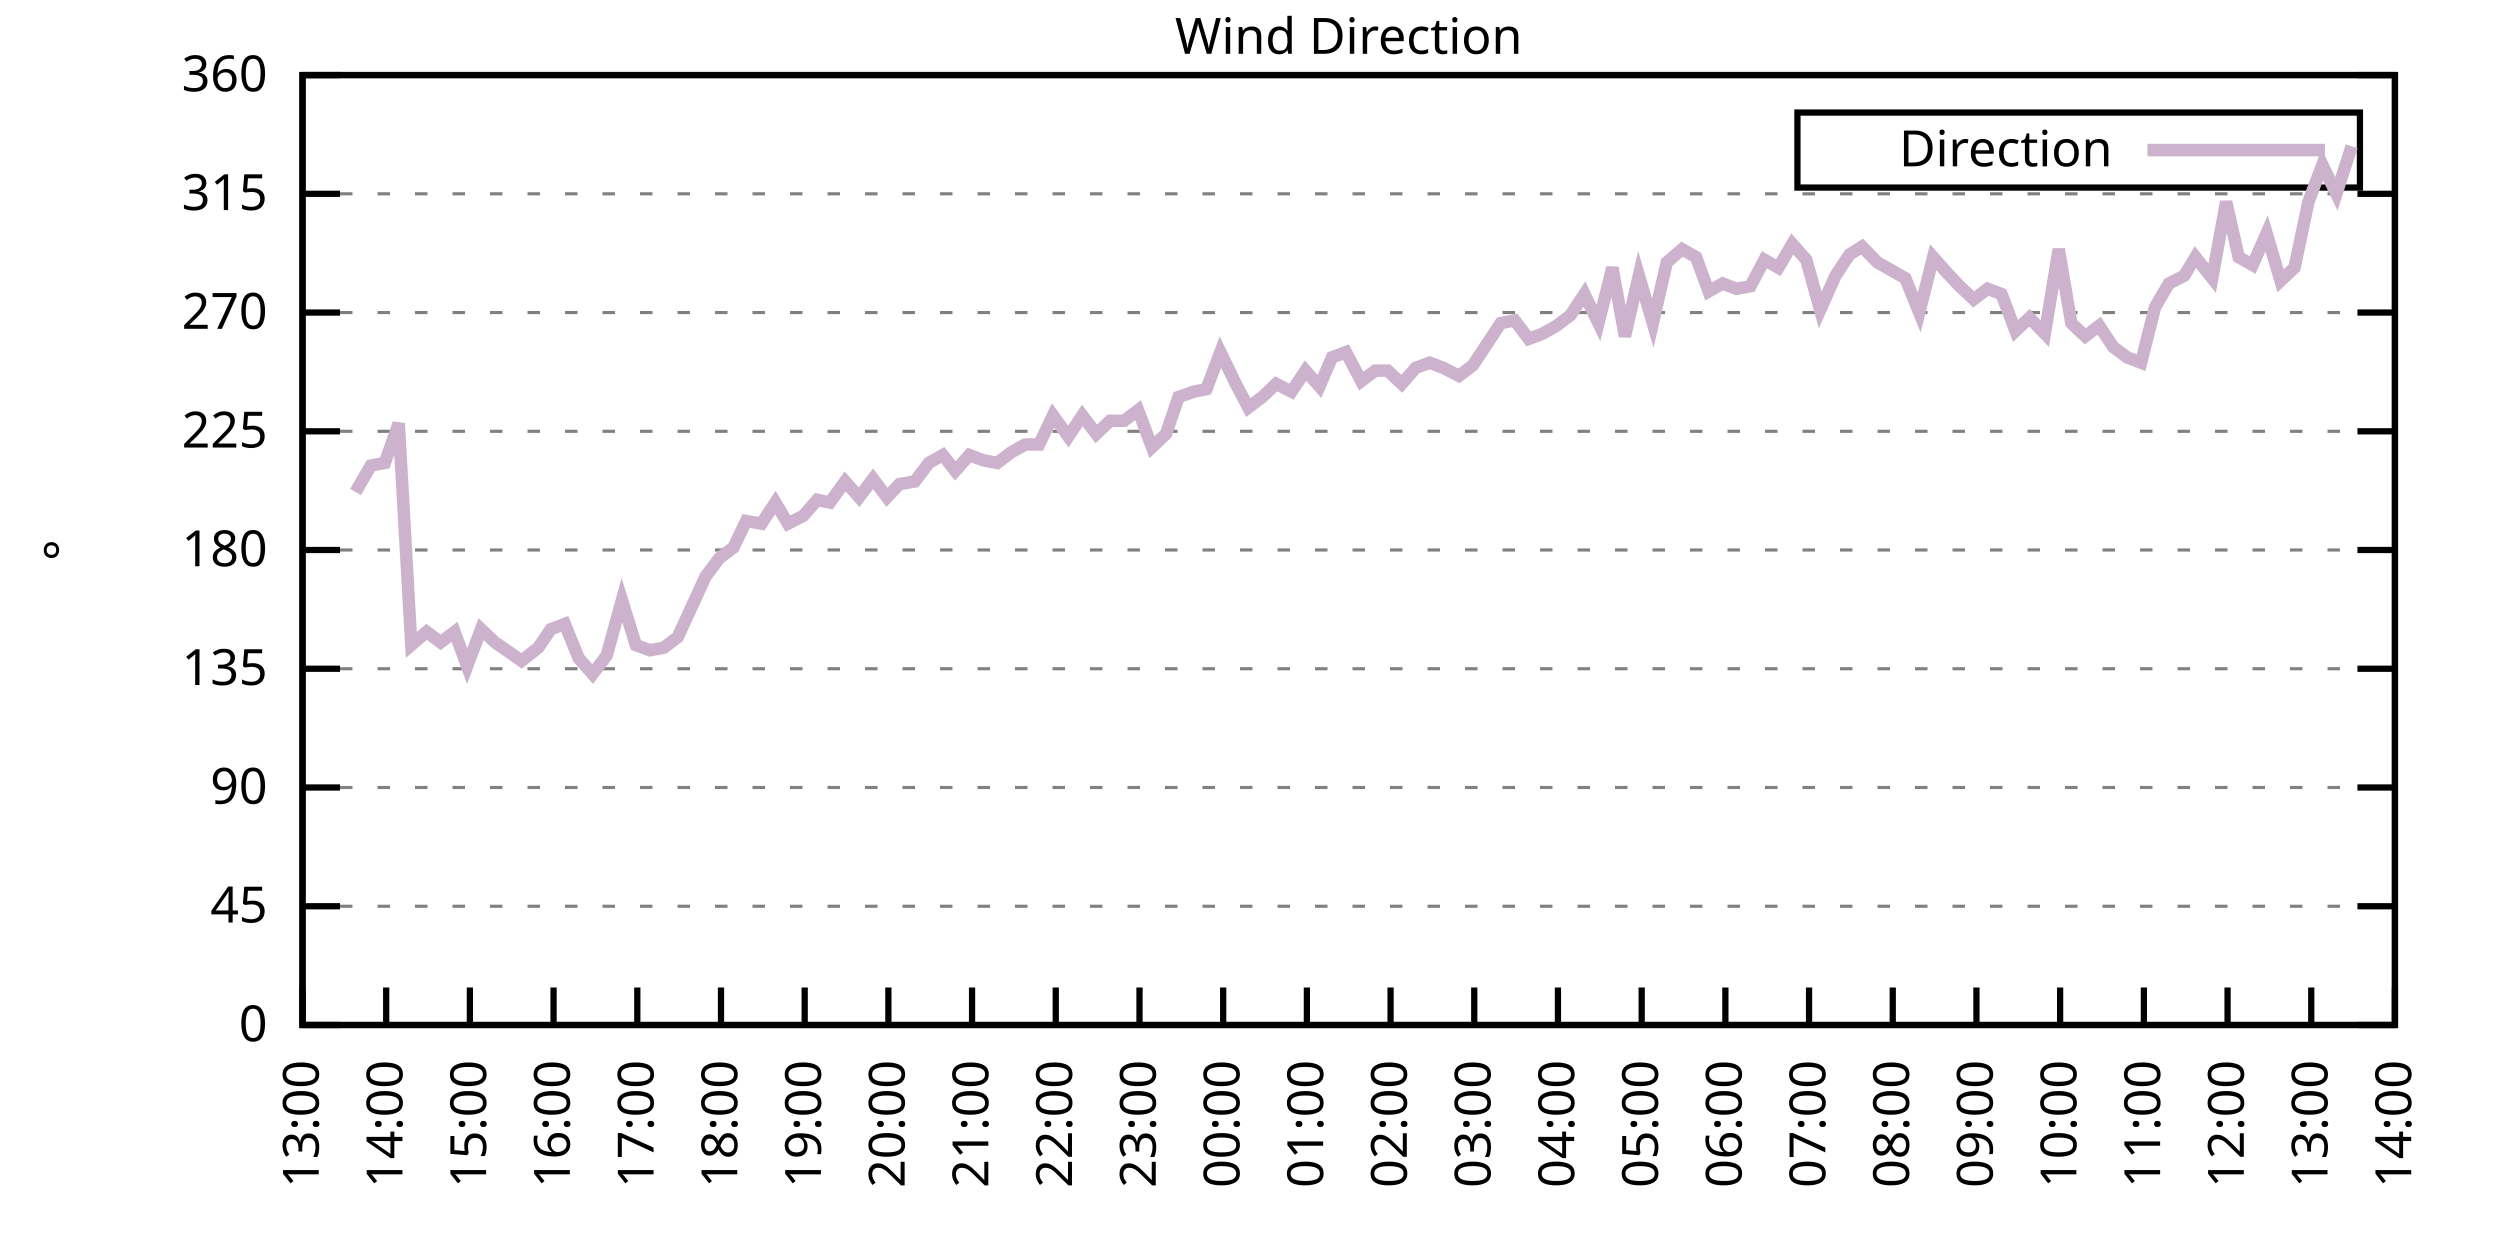
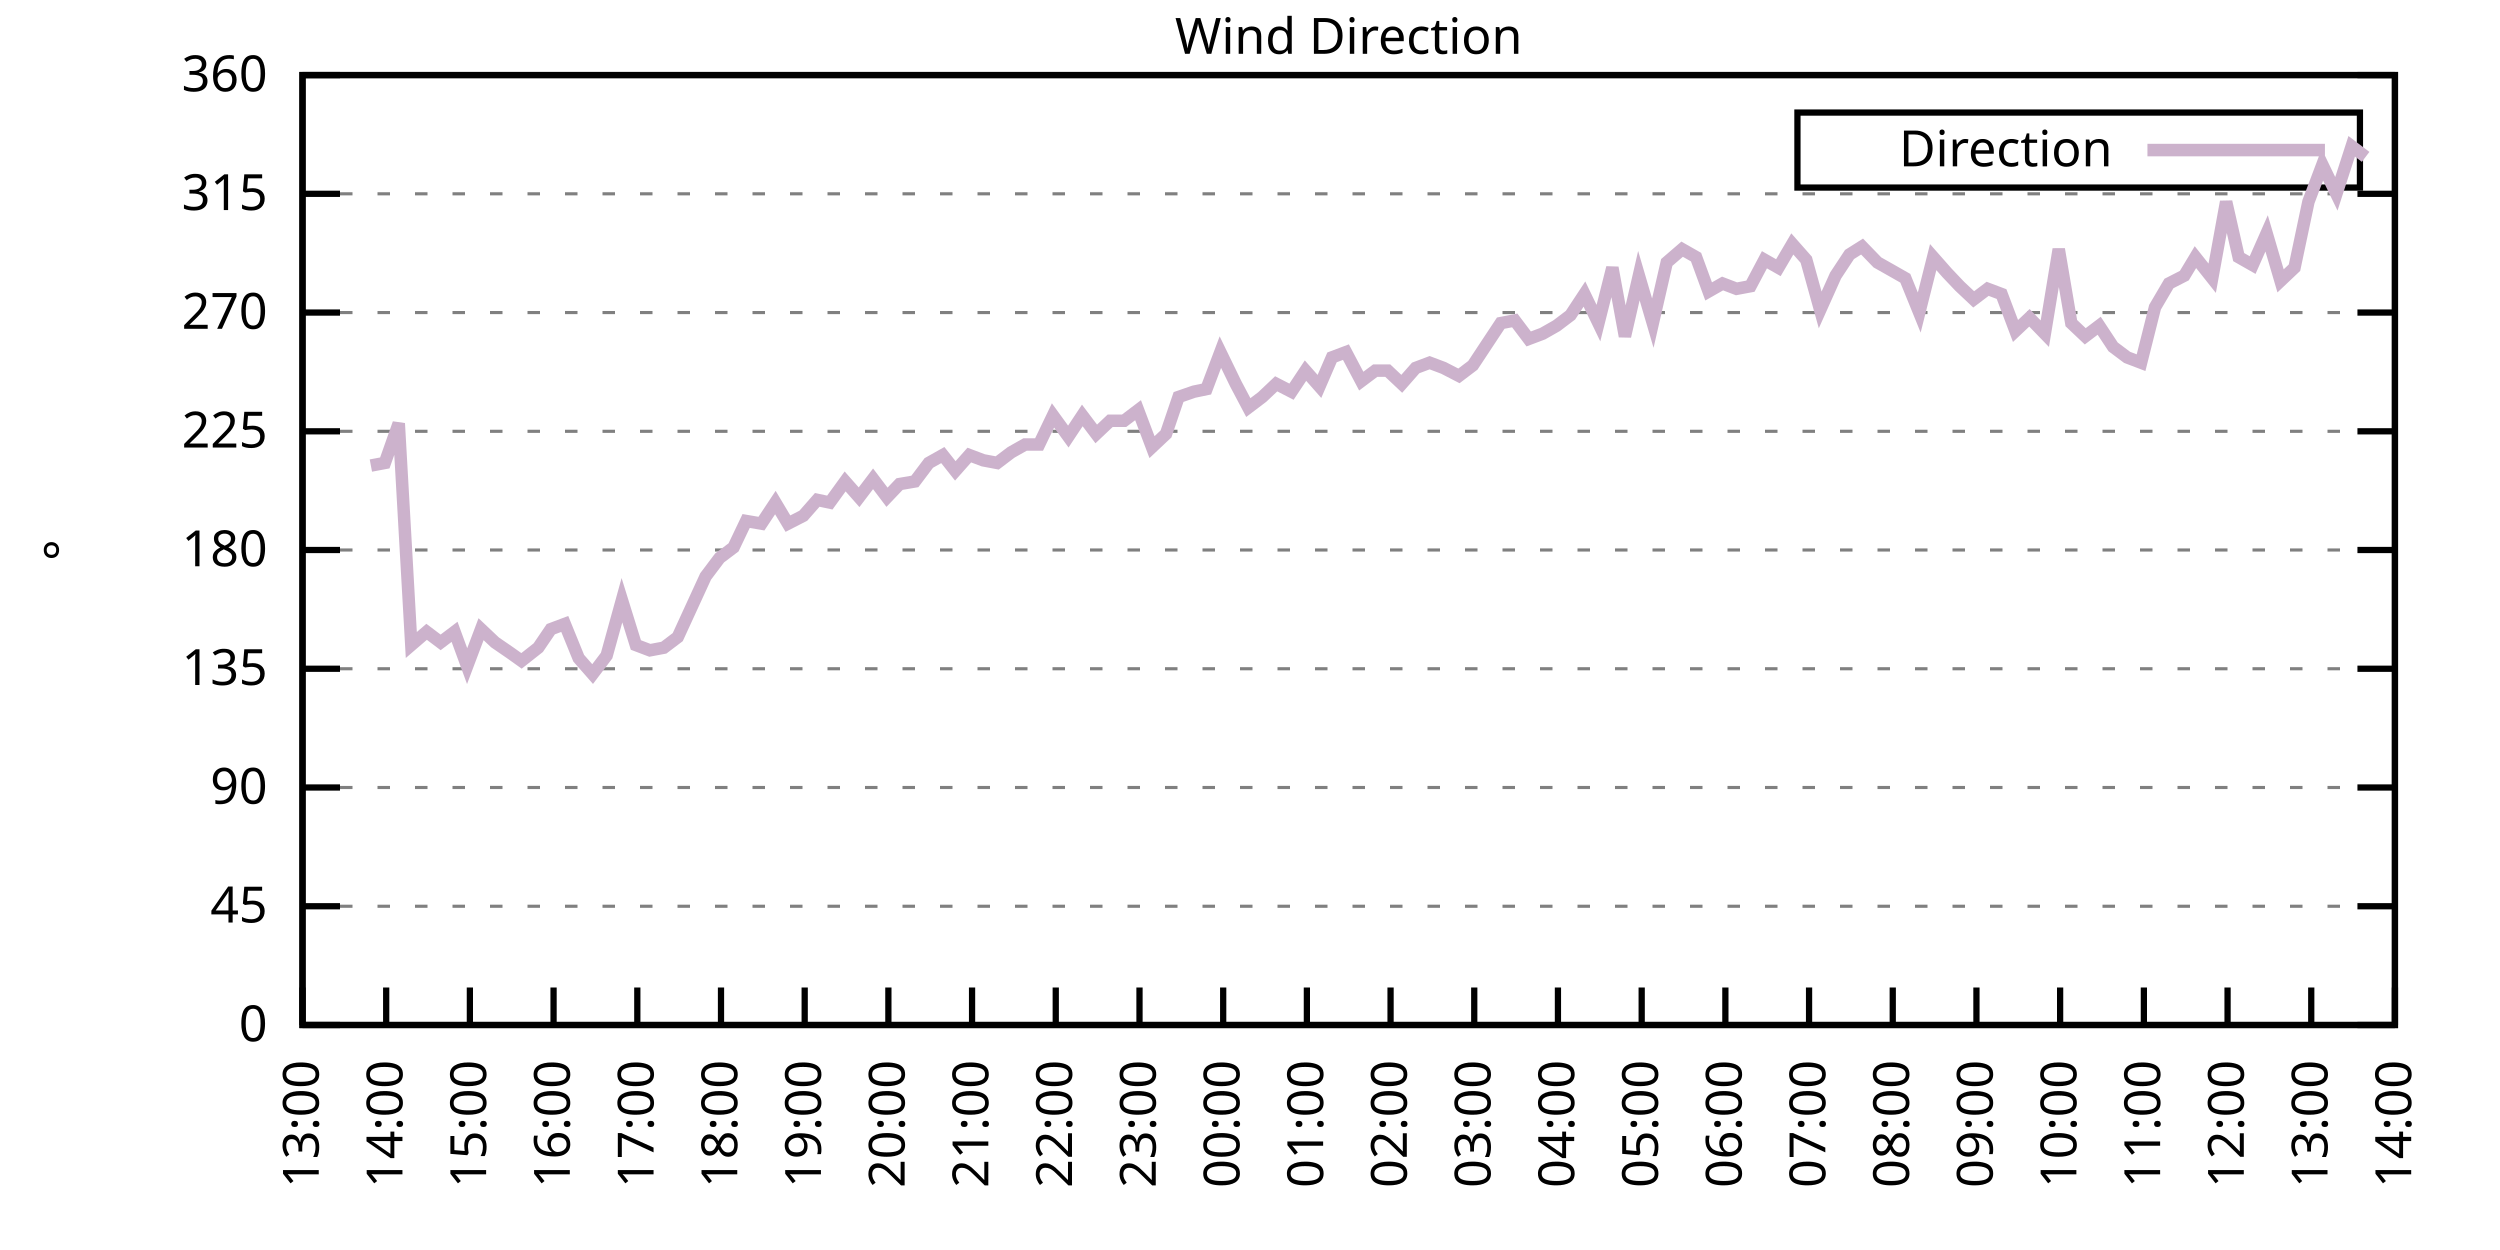
<svg xmlns="http://www.w3.org/2000/svg" xmlns:xlink="http://www.w3.org/1999/xlink" width="400" height="200" viewBox="0 0 400 200">
  <g id="gnuplot_canvas">
    <rect x="0" y="0" width="400" height="200" fill="none" />
    <defs>
      <circle id="gpDot" r="0.5" stroke-width="0.5" stroke="currentColor" />
      <path id="gpPt0" stroke-width="0.333" stroke="currentColor" d="M-1,0 h2 M0,-1 v2" />
      <path id="gpPt1" stroke-width="0.333" stroke="currentColor" d="M-1,-1 L1,1 M1,-1 L-1,1" />
      <path id="gpPt2" stroke-width="0.333" stroke="currentColor" d="M-1,0 L1,0 M0,-1 L0,1 M-1,-1 L1,1 M-1,1 L1,-1" />
      <rect id="gpPt3" stroke-width="0.333" stroke="currentColor" x="-1" y="-1" width="2" height="2" />
      <rect id="gpPt4" stroke-width="0.333" stroke="currentColor" fill="currentColor" x="-1" y="-1" width="2" height="2" />
      <circle id="gpPt5" stroke-width="0.333" stroke="currentColor" cx="0" cy="0" r="1" />
      <use xlink:href="#gpPt5" id="gpPt6" fill="currentColor" stroke="none" />
      <path id="gpPt7" stroke-width="0.333" stroke="currentColor" d="M0,-1.33 L-1.33,0.67 L1.33,0.67 z" />
      <use xlink:href="#gpPt7" id="gpPt8" fill="currentColor" stroke="none" />
      <use xlink:href="#gpPt7" id="gpPt9" stroke="currentColor" transform="rotate(180)" />
      <use xlink:href="#gpPt9" id="gpPt10" fill="currentColor" stroke="none" />
      <use xlink:href="#gpPt3" id="gpPt11" stroke="currentColor" transform="rotate(45)" />
      <use xlink:href="#gpPt11" id="gpPt12" fill="currentColor" stroke="none" />
      <path id="gpPt13" stroke-width="0.333" stroke="currentColor" d="M0,1.330 L1.265,0.411 L0.782,-1.067 L-0.782,-1.076 L-1.265,0.411 z" />
      <use xlink:href="#gpPt13" id="gpPt14" fill="currentColor" stroke="none" />
      <filter id="textbox" filterUnits="objectBoundingBox" x="0" y="0" height="1" width="1">
        <feFlood flood-color="white" flood-opacity="1" result="bgnd" />
        <feComposite in="SourceGraphic" in2="bgnd" operator="atop" />
      </filter>
      <filter id="greybox" filterUnits="objectBoundingBox" x="0" y="0" height="1" width="1">
        <feFlood flood-color="lightgrey" flood-opacity="1" result="grey" />
        <feComposite in="SourceGraphic" in2="grey" operator="atop" />
      </filter>
    </defs>
    <g fill="none" color="white" stroke="currentColor" stroke-width="1.00" stroke-linecap="butt" stroke-linejoin="miter">
</g>
    <g fill="none" color="black" stroke="currentColor" stroke-width="1.00" stroke-linecap="butt" stroke-linejoin="miter">
      <g stroke="none" shape-rendering="crispEdges">
        <polygon fill="rgb(255, 255, 255)" points="48.40,164.00 383.18,164.00 383.18,12.02 48.40,12.02 " />
      </g>
    </g>
    <g fill="none" color="black" stroke="currentColor" stroke-width="1.00" stroke-linecap="butt" stroke-linejoin="miter">
</g>
    <g fill="none" color="black" stroke="black" stroke-width="0.50" stroke-linecap="butt" stroke-linejoin="miter">
</g>
    <g fill="none" color="gray" stroke="currentColor" stroke-width="0.50" stroke-linecap="butt" stroke-linejoin="miter">
      <path stroke="gray" stroke-dasharray="2,4" class="gridline" d="M48.40,164.00 L383.19,164.00  " />
    </g>
    <g fill="none" color="gray" stroke="gray" stroke-width="1.00" stroke-linecap="butt" stroke-linejoin="miter">
</g>
    <g fill="none" color="black" stroke="currentColor" stroke-width="1.00" stroke-linecap="butt" stroke-linejoin="miter">
      <path stroke="black" d="M48.40,164.00 L54.40,164.00 M383.19,164.00 L377.19,164.00  " />
      <g transform="translate(42.80,166.60)" stroke="none" fill="black" font-family="Sans" font-size="8.00" text-anchor="end">
        <text>
          <tspan font-family="Sans"> 0</tspan>
        </text>
      </g>
    </g>
    <g fill="none" color="black" stroke="currentColor" stroke-width="1.00" stroke-linecap="butt" stroke-linejoin="miter">
</g>
    <g fill="none" color="black" stroke="black" stroke-width="0.50" stroke-linecap="butt" stroke-linejoin="miter">
</g>
    <g fill="none" color="gray" stroke="currentColor" stroke-width="0.50" stroke-linecap="butt" stroke-linejoin="miter">
      <path stroke="gray" stroke-dasharray="2,4" class="gridline" d="M48.40,145.00 L383.19,145.00  " />
    </g>
    <g fill="none" color="gray" stroke="gray" stroke-width="1.00" stroke-linecap="butt" stroke-linejoin="miter">
</g>
    <g fill="none" color="black" stroke="currentColor" stroke-width="1.00" stroke-linecap="butt" stroke-linejoin="miter">
      <path stroke="black" d="M48.40,145.00 L54.40,145.00 M383.19,145.00 L377.19,145.00  " />
      <g transform="translate(42.80,147.60)" stroke="none" fill="black" font-family="Sans" font-size="8.00" text-anchor="end">
        <text>
          <tspan font-family="Sans"> 45</tspan>
        </text>
      </g>
    </g>
    <g fill="none" color="black" stroke="currentColor" stroke-width="1.00" stroke-linecap="butt" stroke-linejoin="miter">
</g>
    <g fill="none" color="black" stroke="black" stroke-width="0.50" stroke-linecap="butt" stroke-linejoin="miter">
</g>
    <g fill="none" color="gray" stroke="currentColor" stroke-width="0.50" stroke-linecap="butt" stroke-linejoin="miter">
      <path stroke="gray" stroke-dasharray="2,4" class="gridline" d="M48.40,126.00 L383.19,126.00  " />
    </g>
    <g fill="none" color="gray" stroke="gray" stroke-width="1.00" stroke-linecap="butt" stroke-linejoin="miter">
</g>
    <g fill="none" color="black" stroke="currentColor" stroke-width="1.00" stroke-linecap="butt" stroke-linejoin="miter">
      <path stroke="black" d="M48.40,126.00 L54.40,126.00 M383.19,126.00 L377.19,126.00  " />
      <g transform="translate(42.80,128.60)" stroke="none" fill="black" font-family="Sans" font-size="8.00" text-anchor="end">
        <text>
          <tspan font-family="Sans"> 90</tspan>
        </text>
      </g>
    </g>
    <g fill="none" color="black" stroke="currentColor" stroke-width="1.00" stroke-linecap="butt" stroke-linejoin="miter">
</g>
    <g fill="none" color="black" stroke="black" stroke-width="0.50" stroke-linecap="butt" stroke-linejoin="miter">
</g>
    <g fill="none" color="gray" stroke="currentColor" stroke-width="0.50" stroke-linecap="butt" stroke-linejoin="miter">
      <path stroke="gray" stroke-dasharray="2,4" class="gridline" d="M48.40,107.00 L383.19,107.00  " />
    </g>
    <g fill="none" color="gray" stroke="gray" stroke-width="1.00" stroke-linecap="butt" stroke-linejoin="miter">
</g>
    <g fill="none" color="black" stroke="currentColor" stroke-width="1.00" stroke-linecap="butt" stroke-linejoin="miter">
      <path stroke="black" d="M48.40,107.00 L54.40,107.00 M383.19,107.00 L377.19,107.00  " />
      <g transform="translate(42.80,109.60)" stroke="none" fill="black" font-family="Sans" font-size="8.00" text-anchor="end">
        <text>
          <tspan font-family="Sans"> 135</tspan>
        </text>
      </g>
    </g>
    <g fill="none" color="black" stroke="currentColor" stroke-width="1.00" stroke-linecap="butt" stroke-linejoin="miter">
</g>
    <g fill="none" color="black" stroke="black" stroke-width="0.50" stroke-linecap="butt" stroke-linejoin="miter">
</g>
    <g fill="none" color="gray" stroke="currentColor" stroke-width="0.50" stroke-linecap="butt" stroke-linejoin="miter">
      <path stroke="gray" stroke-dasharray="2,4" class="gridline" d="M48.40,88.00 L383.19,88.00  " />
    </g>
    <g fill="none" color="gray" stroke="gray" stroke-width="1.00" stroke-linecap="butt" stroke-linejoin="miter">
</g>
    <g fill="none" color="black" stroke="currentColor" stroke-width="1.00" stroke-linecap="butt" stroke-linejoin="miter">
      <path stroke="black" d="M48.40,88.00 L54.40,88.00 M383.19,88.00 L377.19,88.00  " />
      <g transform="translate(42.80,90.60)" stroke="none" fill="black" font-family="Sans" font-size="8.00" text-anchor="end">
        <text>
          <tspan font-family="Sans"> 180</tspan>
        </text>
      </g>
    </g>
    <g fill="none" color="black" stroke="currentColor" stroke-width="1.00" stroke-linecap="butt" stroke-linejoin="miter">
</g>
    <g fill="none" color="black" stroke="black" stroke-width="0.50" stroke-linecap="butt" stroke-linejoin="miter">
</g>
    <g fill="none" color="gray" stroke="currentColor" stroke-width="0.50" stroke-linecap="butt" stroke-linejoin="miter">
      <path stroke="gray" stroke-dasharray="2,4" class="gridline" d="M48.40,69.01 L383.19,69.01  " />
    </g>
    <g fill="none" color="gray" stroke="gray" stroke-width="1.00" stroke-linecap="butt" stroke-linejoin="miter">
</g>
    <g fill="none" color="black" stroke="currentColor" stroke-width="1.00" stroke-linecap="butt" stroke-linejoin="miter">
      <path stroke="black" d="M48.40,69.01 L54.40,69.01 M383.19,69.01 L377.19,69.01  " />
      <g transform="translate(42.80,71.61)" stroke="none" fill="black" font-family="Sans" font-size="8.00" text-anchor="end">
        <text>
          <tspan font-family="Sans"> 225</tspan>
        </text>
      </g>
    </g>
    <g fill="none" color="black" stroke="currentColor" stroke-width="1.00" stroke-linecap="butt" stroke-linejoin="miter">
</g>
    <g fill="none" color="black" stroke="black" stroke-width="0.50" stroke-linecap="butt" stroke-linejoin="miter">
</g>
    <g fill="none" color="gray" stroke="currentColor" stroke-width="0.50" stroke-linecap="butt" stroke-linejoin="miter">
      <path stroke="gray" stroke-dasharray="2,4" class="gridline" d="M48.40,50.01 L383.19,50.01  " />
    </g>
    <g fill="none" color="gray" stroke="gray" stroke-width="1.00" stroke-linecap="butt" stroke-linejoin="miter">
</g>
    <g fill="none" color="black" stroke="currentColor" stroke-width="1.00" stroke-linecap="butt" stroke-linejoin="miter">
      <path stroke="black" d="M48.40,50.01 L54.40,50.01 M383.19,50.01 L377.19,50.01  " />
      <g transform="translate(42.80,52.61)" stroke="none" fill="black" font-family="Sans" font-size="8.00" text-anchor="end">
        <text>
          <tspan font-family="Sans"> 270</tspan>
        </text>
      </g>
    </g>
    <g fill="none" color="black" stroke="currentColor" stroke-width="1.00" stroke-linecap="butt" stroke-linejoin="miter">
</g>
    <g fill="none" color="black" stroke="black" stroke-width="0.50" stroke-linecap="butt" stroke-linejoin="miter">
</g>
    <g fill="none" color="gray" stroke="currentColor" stroke-width="0.50" stroke-linecap="butt" stroke-linejoin="miter">
      <path stroke="gray" stroke-dasharray="2,4" class="gridline" d="M48.40,31.01 L383.19,31.01  " />
    </g>
    <g fill="none" color="gray" stroke="gray" stroke-width="1.00" stroke-linecap="butt" stroke-linejoin="miter">
</g>
    <g fill="none" color="black" stroke="currentColor" stroke-width="1.00" stroke-linecap="butt" stroke-linejoin="miter">
      <path stroke="black" d="M48.40,31.01 L54.40,31.01 M383.19,31.01 L377.19,31.01  " />
      <g transform="translate(42.80,33.61)" stroke="none" fill="black" font-family="Sans" font-size="8.00" text-anchor="end">
        <text>
          <tspan font-family="Sans"> 315</tspan>
        </text>
      </g>
    </g>
    <g fill="none" color="black" stroke="currentColor" stroke-width="1.00" stroke-linecap="butt" stroke-linejoin="miter">
</g>
    <g fill="none" color="black" stroke="black" stroke-width="0.50" stroke-linecap="butt" stroke-linejoin="miter">
</g>
    <g fill="none" color="gray" stroke="currentColor" stroke-width="0.50" stroke-linecap="butt" stroke-linejoin="miter">
      <path stroke="gray" stroke-dasharray="2,4" class="gridline" d="M48.40,12.01 L383.19,12.01  " />
    </g>
    <g fill="none" color="gray" stroke="gray" stroke-width="1.00" stroke-linecap="butt" stroke-linejoin="miter">
</g>
    <g fill="none" color="black" stroke="currentColor" stroke-width="1.00" stroke-linecap="butt" stroke-linejoin="miter">
      <path stroke="black" d="M48.40,12.01 L54.40,12.01 M383.19,12.01 L377.19,12.01  " />
      <g transform="translate(42.80,14.61)" stroke="none" fill="black" font-family="Sans" font-size="8.00" text-anchor="end">
        <text>
          <tspan font-family="Sans"> 360</tspan>
        </text>
      </g>
    </g>
    <g fill="none" color="black" stroke="currentColor" stroke-width="1.00" stroke-linecap="butt" stroke-linejoin="miter">
      <path stroke="black" d="M48.40,164.00 L48.40,158.00  " />
      <g transform="translate(51.00,169.60) rotate(270.00)" stroke="none" fill="black" font-family="Sans" font-size="8.00" text-anchor="end">
        <text>
          <tspan font-family="Sans">13:00</tspan>
        </text>
      </g>
    </g>
    <g fill="none" color="black" stroke="currentColor" stroke-width="1.00" stroke-linecap="butt" stroke-linejoin="miter">
      <path stroke="black" d="M61.79,164.00 L61.79,158.00  " />
      <g transform="translate(64.39,169.60) rotate(270.00)" stroke="none" fill="black" font-family="Sans" font-size="8.00" text-anchor="end">
        <text>
          <tspan font-family="Sans">14:00</tspan>
        </text>
      </g>
    </g>
    <g fill="none" color="black" stroke="currentColor" stroke-width="1.00" stroke-linecap="butt" stroke-linejoin="miter">
      <path stroke="black" d="M75.18,164.00 L75.18,158.00  " />
      <g transform="translate(77.78,169.60) rotate(270.00)" stroke="none" fill="black" font-family="Sans" font-size="8.00" text-anchor="end">
        <text>
          <tspan font-family="Sans">15:00</tspan>
        </text>
      </g>
    </g>
    <g fill="none" color="black" stroke="currentColor" stroke-width="1.00" stroke-linecap="butt" stroke-linejoin="miter">
      <path stroke="black" d="M88.57,164.00 L88.57,158.00  " />
      <g transform="translate(91.17,169.60) rotate(270.00)" stroke="none" fill="black" font-family="Sans" font-size="8.00" text-anchor="end">
        <text>
          <tspan font-family="Sans">16:00</tspan>
        </text>
      </g>
    </g>
    <g fill="none" color="black" stroke="currentColor" stroke-width="1.00" stroke-linecap="butt" stroke-linejoin="miter">
      <path stroke="black" d="M101.97,164.00 L101.97,158.00  " />
      <g transform="translate(104.57,169.60) rotate(270.00)" stroke="none" fill="black" font-family="Sans" font-size="8.00" text-anchor="end">
        <text>
          <tspan font-family="Sans">17:00</tspan>
        </text>
      </g>
    </g>
    <g fill="none" color="black" stroke="currentColor" stroke-width="1.00" stroke-linecap="butt" stroke-linejoin="miter">
      <path stroke="black" d="M115.36,164.00 L115.36,158.00  " />
      <g transform="translate(117.96,169.60) rotate(270.00)" stroke="none" fill="black" font-family="Sans" font-size="8.00" text-anchor="end">
        <text>
          <tspan font-family="Sans">18:00</tspan>
        </text>
      </g>
    </g>
    <g fill="none" color="black" stroke="currentColor" stroke-width="1.00" stroke-linecap="butt" stroke-linejoin="miter">
      <path stroke="black" d="M128.75,164.00 L128.75,158.00  " />
      <g transform="translate(131.35,169.60) rotate(270.00)" stroke="none" fill="black" font-family="Sans" font-size="8.00" text-anchor="end">
        <text>
          <tspan font-family="Sans">19:00</tspan>
        </text>
      </g>
    </g>
    <g fill="none" color="black" stroke="currentColor" stroke-width="1.00" stroke-linecap="butt" stroke-linejoin="miter">
      <path stroke="black" d="M142.14,164.00 L142.14,158.00  " />
      <g transform="translate(144.74,169.60) rotate(270.00)" stroke="none" fill="black" font-family="Sans" font-size="8.00" text-anchor="end">
        <text>
          <tspan font-family="Sans">20:00</tspan>
        </text>
      </g>
    </g>
    <g fill="none" color="black" stroke="currentColor" stroke-width="1.00" stroke-linecap="butt" stroke-linejoin="miter">
      <path stroke="black" d="M155.53,164.00 L155.53,158.00  " />
      <g transform="translate(158.13,169.60) rotate(270.00)" stroke="none" fill="black" font-family="Sans" font-size="8.00" text-anchor="end">
        <text>
          <tspan font-family="Sans">21:00</tspan>
        </text>
      </g>
    </g>
    <g fill="none" color="black" stroke="currentColor" stroke-width="1.00" stroke-linecap="butt" stroke-linejoin="miter">
      <path stroke="black" d="M168.92,164.00 L168.92,158.00  " />
      <g transform="translate(171.52,169.60) rotate(270.00)" stroke="none" fill="black" font-family="Sans" font-size="8.00" text-anchor="end">
        <text>
          <tspan font-family="Sans">22:00</tspan>
        </text>
      </g>
    </g>
    <g fill="none" color="black" stroke="currentColor" stroke-width="1.00" stroke-linecap="butt" stroke-linejoin="miter">
      <path stroke="black" d="M182.32,164.00 L182.32,158.00  " />
      <g transform="translate(184.92,169.60) rotate(270.00)" stroke="none" fill="black" font-family="Sans" font-size="8.00" text-anchor="end">
        <text>
          <tspan font-family="Sans">23:00</tspan>
        </text>
      </g>
    </g>
    <g fill="none" color="black" stroke="currentColor" stroke-width="1.00" stroke-linecap="butt" stroke-linejoin="miter">
      <path stroke="black" d="M195.71,164.00 L195.71,158.00  " />
      <g transform="translate(198.31,169.60) rotate(270.00)" stroke="none" fill="black" font-family="Sans" font-size="8.00" text-anchor="end">
        <text>
          <tspan font-family="Sans">00:00</tspan>
        </text>
      </g>
    </g>
    <g fill="none" color="black" stroke="currentColor" stroke-width="1.00" stroke-linecap="butt" stroke-linejoin="miter">
      <path stroke="black" d="M209.10,164.00 L209.10,158.00  " />
      <g transform="translate(211.70,169.60) rotate(270.00)" stroke="none" fill="black" font-family="Sans" font-size="8.00" text-anchor="end">
        <text>
          <tspan font-family="Sans">01:00</tspan>
        </text>
      </g>
    </g>
    <g fill="none" color="black" stroke="currentColor" stroke-width="1.00" stroke-linecap="butt" stroke-linejoin="miter">
      <path stroke="black" d="M222.49,164.00 L222.49,158.00  " />
      <g transform="translate(225.09,169.60) rotate(270.00)" stroke="none" fill="black" font-family="Sans" font-size="8.00" text-anchor="end">
        <text>
          <tspan font-family="Sans">02:00</tspan>
        </text>
      </g>
    </g>
    <g fill="none" color="black" stroke="currentColor" stroke-width="1.00" stroke-linecap="butt" stroke-linejoin="miter">
      <path stroke="black" d="M235.88,164.00 L235.88,158.00  " />
      <g transform="translate(238.48,169.60) rotate(270.00)" stroke="none" fill="black" font-family="Sans" font-size="8.00" text-anchor="end">
        <text>
          <tspan font-family="Sans">03:00</tspan>
        </text>
      </g>
    </g>
    <g fill="none" color="black" stroke="currentColor" stroke-width="1.00" stroke-linecap="butt" stroke-linejoin="miter">
      <path stroke="black" d="M249.27,164.00 L249.27,158.00  " />
      <g transform="translate(251.87,169.60) rotate(270.00)" stroke="none" fill="black" font-family="Sans" font-size="8.00" text-anchor="end">
        <text>
          <tspan font-family="Sans">04:00</tspan>
        </text>
      </g>
    </g>
    <g fill="none" color="black" stroke="currentColor" stroke-width="1.00" stroke-linecap="butt" stroke-linejoin="miter">
      <path stroke="black" d="M262.67,164.00 L262.67,158.00  " />
      <g transform="translate(265.27,169.60) rotate(270.00)" stroke="none" fill="black" font-family="Sans" font-size="8.00" text-anchor="end">
        <text>
          <tspan font-family="Sans">05:00</tspan>
        </text>
      </g>
    </g>
    <g fill="none" color="black" stroke="currentColor" stroke-width="1.00" stroke-linecap="butt" stroke-linejoin="miter">
      <path stroke="black" d="M276.06,164.00 L276.06,158.00  " />
      <g transform="translate(278.66,169.60) rotate(270.00)" stroke="none" fill="black" font-family="Sans" font-size="8.00" text-anchor="end">
        <text>
          <tspan font-family="Sans">06:00</tspan>
        </text>
      </g>
    </g>
    <g fill="none" color="black" stroke="currentColor" stroke-width="1.00" stroke-linecap="butt" stroke-linejoin="miter">
      <path stroke="black" d="M289.45,164.00 L289.45,158.00  " />
      <g transform="translate(292.05,169.60) rotate(270.00)" stroke="none" fill="black" font-family="Sans" font-size="8.00" text-anchor="end">
        <text>
          <tspan font-family="Sans">07:00</tspan>
        </text>
      </g>
    </g>
    <g fill="none" color="black" stroke="currentColor" stroke-width="1.00" stroke-linecap="butt" stroke-linejoin="miter">
      <path stroke="black" d="M302.84,164.00 L302.84,158.00  " />
      <g transform="translate(305.44,169.60) rotate(270.00)" stroke="none" fill="black" font-family="Sans" font-size="8.00" text-anchor="end">
        <text>
          <tspan font-family="Sans">08:00</tspan>
        </text>
      </g>
    </g>
    <g fill="none" color="black" stroke="currentColor" stroke-width="1.00" stroke-linecap="butt" stroke-linejoin="miter">
      <path stroke="black" d="M316.23,164.00 L316.23,158.00  " />
      <g transform="translate(318.83,169.60) rotate(270.00)" stroke="none" fill="black" font-family="Sans" font-size="8.00" text-anchor="end">
        <text>
          <tspan font-family="Sans">09:00</tspan>
        </text>
      </g>
    </g>
    <g fill="none" color="black" stroke="currentColor" stroke-width="1.00" stroke-linecap="butt" stroke-linejoin="miter">
      <path stroke="black" d="M329.62,164.00 L329.62,158.00  " />
      <g transform="translate(332.22,169.60) rotate(270.00)" stroke="none" fill="black" font-family="Sans" font-size="8.00" text-anchor="end">
        <text>
          <tspan font-family="Sans">10:00</tspan>
        </text>
      </g>
    </g>
    <g fill="none" color="black" stroke="currentColor" stroke-width="1.00" stroke-linecap="butt" stroke-linejoin="miter">
      <path stroke="black" d="M343.02,164.00 L343.02,158.00  " />
      <g transform="translate(345.62,169.60) rotate(270.00)" stroke="none" fill="black" font-family="Sans" font-size="8.00" text-anchor="end">
        <text>
          <tspan font-family="Sans">11:00</tspan>
        </text>
      </g>
    </g>
    <g fill="none" color="black" stroke="currentColor" stroke-width="1.00" stroke-linecap="butt" stroke-linejoin="miter">
      <path stroke="black" d="M356.41,164.00 L356.41,158.00  " />
      <g transform="translate(359.01,169.60) rotate(270.00)" stroke="none" fill="black" font-family="Sans" font-size="8.00" text-anchor="end">
        <text>
          <tspan font-family="Sans">12:00</tspan>
        </text>
      </g>
    </g>
    <g fill="none" color="black" stroke="currentColor" stroke-width="1.00" stroke-linecap="butt" stroke-linejoin="miter">
      <path stroke="black" d="M369.80,164.00 L369.80,158.00  " />
      <g transform="translate(372.40,169.60) rotate(270.00)" stroke="none" fill="black" font-family="Sans" font-size="8.00" text-anchor="end">
        <text>
          <tspan font-family="Sans">13:00</tspan>
        </text>
      </g>
    </g>
    <g fill="none" color="black" stroke="currentColor" stroke-width="1.00" stroke-linecap="butt" stroke-linejoin="miter">
      <path stroke="black" d="M383.19,164.00 L383.19,158.00  " />
      <g transform="translate(385.79,169.60) rotate(270.00)" stroke="none" fill="black" font-family="Sans" font-size="8.00" text-anchor="end">
        <text>
          <tspan font-family="Sans">14:00</tspan>
        </text>
      </g>
    </g>
    <g fill="none" color="black" stroke="currentColor" stroke-width="1.00" stroke-linecap="butt" stroke-linejoin="miter">
</g>
    <g fill="none" color="black" stroke="currentColor" stroke-width="1.00" stroke-linecap="butt" stroke-linejoin="miter">
      <path stroke="black" d="M48.40,12.01 L48.40,164.00 L383.19,164.00 L383.19,12.01 L48.40,12.01 Z  " />
    </g>
    <g fill="none" color="black" stroke="currentColor" stroke-width="1.00" stroke-linecap="butt" stroke-linejoin="miter">
</g>
    <g fill="none" color="black" stroke="currentColor" stroke-width="1.00" stroke-linecap="butt" stroke-linejoin="miter">
      <path stroke="black" d="M287.59,30.01 L287.59,18.01 L377.59,18.01 L377.59,30.01 L287.59,30.01 Z  " />
    </g>
    <g id="Wind_direction_plot_1">
      <g fill="none" color="white" stroke="black" stroke-width="2.00" stroke-linecap="butt" stroke-linejoin="miter">
</g>
      <g fill="none" color="black" stroke="currentColor" stroke-width="2.00" stroke-linecap="butt" stroke-linejoin="miter">
        <g transform="translate(337.99,26.61)" stroke="none" fill="black" font-family="Sans" font-size="8.00" text-anchor="end">
          <text>
            <tspan font-family="Sans">Direction</tspan>
          </text>
        </g>
      </g>
      <g fill="none" color="black" stroke="currentColor" stroke-width="2.00" stroke-linecap="butt" stroke-linejoin="miter">
-         <path stroke="rgb(204, 178, 204)" d="M343.59,24.01 L371.99,24.01 M56.88,78.72 L59.34,74.49 L61.57,74.07 L63.80,67.74 L65.81,103.20 L68.26,101.09   L70.50,102.78 L72.73,101.09 L74.74,106.58 L76.97,100.67 L79.20,102.78 L81.66,104.47 L83.44,105.74 L86.12,103.63   L88.13,100.67 L90.36,99.83 L92.59,105.31 L94.82,107.85 L97.06,104.89 L99.51,96.03 L101.74,103.20 L103.98,104.05   L106.21,103.63 L108.44,101.94 L112.90,92.23 L115.13,89.27 L117.37,87.58 L119.38,83.36 L121.83,83.78 L124.06,80.41   L126.07,83.78 L128.53,82.52 L130.76,79.98 L132.77,80.41 L135.22,77.03 L137.45,79.56 L139.69,76.61 L141.92,79.56   L143.93,77.45 L146.38,77.03 L148.61,74.07 L150.85,72.81 L152.85,75.34 L155.09,72.81 L157.32,73.65 L159.55,74.07   L161.78,72.38 L164.01,71.12 L166.25,71.12 L168.48,66.47 L170.93,69.85 L173.17,66.47 L175.40,69.43 L177.63,67.32   L179.86,67.32 L182.09,65.63 L184.32,71.54 L186.56,69.43 L188.57,63.52 L191.02,62.67 L193.03,62.25 L195.26,56.34   L197.72,61.41 L199.73,65.21 L201.96,63.52 L204.19,61.41 L206.64,62.67 L208.88,59.30 L211.11,61.83 L213.12,57.18   L215.35,56.34 L217.80,60.98 L220.04,59.30 L222.04,59.30 L224.28,61.41 L226.51,58.87 L228.74,58.03 L230.97,58.87   L233.43,60.14 L235.66,58.45 L237.89,55.07 L240.12,51.70 L242.36,51.27 L244.59,54.23 L246.82,53.39 L249.05,52.12   L251.28,50.43 L253.51,47.05 L255.75,51.70 L257.98,42.83 L259.99,53.81 L262.22,44.10 L264.45,51.70 L266.68,41.99   L269.14,39.87 L271.37,41.14 L273.38,46.63 L275.61,45.36 L277.84,46.21 L280.07,45.79 L282.31,41.56 L284.54,42.83   L286.77,39.03 L289.00,41.56 L291.23,49.59 L293.69,44.10 L295.92,40.72 L297.93,39.45 L300.39,41.99 L302.62,43.25   L304.85,44.52 L307.08,50.01 L309.31,41.14 L311.54,43.67 L313.55,45.79 L315.79,47.90 L318.02,46.21 L320.25,47.05   L322.48,52.96 L324.71,50.85 L327.17,53.39 L329.40,39.87 L331.41,51.70 L333.64,53.81 L335.87,52.12 L338.10,55.50   L340.34,57.18 L342.57,58.03 L344.80,49.16 L347.03,45.36 L349.49,44.10 L351.27,41.14 L353.95,44.52 L356.18,32.28   L358.19,41.14 L360.42,42.41 L362.66,37.34 L364.89,44.94 L367.12,42.83 L369.35,32.28 L371.58,26.36 L373.82,31.01   L376.27,23.41  " />
+         <path stroke="rgb(204, 178, 204)" d="M343.59,24.01 L371.99,24.01 M59.34,74.49 L61.57,74.07 L63.80,67.74 L65.81,103.20 L68.26,101.09 L70.50,102.78   L72.73,101.09 L74.74,106.58 L76.97,100.67 L79.20,102.78 L81.66,104.47 L83.44,105.74 L86.12,103.63 L88.13,100.67   L90.36,99.83 L92.59,105.31 L94.82,107.85 L97.06,104.89 L99.51,96.03 L101.74,103.20 L103.98,104.05 L106.21,103.63   L108.44,101.94 L112.90,92.23 L115.13,89.27 L117.37,87.58 L119.38,83.36 L121.83,83.78 L124.06,80.41 L126.07,83.78   L128.53,82.52 L130.76,79.98 L132.77,80.41 L135.22,77.03 L137.45,79.56 L139.69,76.61 L141.92,79.56 L143.93,77.45   L146.38,77.03 L148.61,74.07 L150.85,72.81 L152.85,75.34 L155.09,72.81 L157.32,73.65 L159.55,74.07 L161.78,72.38   L164.01,71.12 L166.25,71.12 L168.48,66.47 L170.93,69.85 L173.17,66.47 L175.40,69.43 L177.63,67.32 L179.86,67.32   L182.09,65.63 L184.32,71.54 L186.56,69.43 L188.57,63.52 L191.02,62.67 L193.03,62.25 L195.26,56.34 L197.72,61.41   L199.73,65.21 L201.96,63.52 L204.19,61.41 L206.64,62.67 L208.88,59.30 L211.11,61.83 L213.12,57.18 L215.35,56.34   L217.80,60.98 L220.04,59.30 L222.04,59.30 L224.28,61.41 L226.51,58.87 L228.74,58.03 L230.97,58.87 L233.43,60.14   L235.66,58.45 L237.89,55.07 L240.12,51.70 L242.36,51.27 L244.59,54.23 L246.82,53.39 L249.05,52.12 L251.28,50.43   L253.51,47.05 L255.75,51.70 L257.98,42.83 L259.99,53.81 L262.22,44.10 L264.45,51.70 L266.68,41.99 L269.14,39.87   L271.37,41.14 L273.38,46.63 L275.61,45.36 L277.84,46.21 L280.07,45.79 L282.31,41.56 L284.54,42.83 L286.77,39.03   L289.00,41.56 L291.23,49.59 L293.69,44.10 L295.92,40.72 L297.93,39.45 L300.39,41.99 L302.62,43.25 L304.85,44.52   L307.08,50.01 L309.31,41.14 L311.54,43.67 L313.55,45.79 L315.79,47.90 L318.02,46.21 L320.25,47.05 L322.48,52.96   L324.71,50.85 L327.17,53.39 L329.40,39.87 L331.41,51.70 L333.64,53.81 L335.87,52.12 L338.10,55.50 L340.34,57.18   L342.57,58.03 L344.80,49.16 L347.03,45.36 L349.49,44.10 L351.27,41.14 L353.95,44.52 L356.18,32.28 L358.19,41.14   L360.42,42.41 L362.66,37.34 L364.89,44.94 L367.12,42.83 L369.35,32.28 L371.58,26.36 L373.82,31.01 L376.27,23.41   L378.50,25.10  " />
      </g>
    </g>
    <g fill="none" color="black" stroke="currentColor" stroke-width="2.00" stroke-linecap="butt" stroke-linejoin="miter">
</g>
    <g fill="none" color="black" stroke="black" stroke-width="1.00" stroke-linecap="butt" stroke-linejoin="miter">
</g>
    <g fill="none" color="black" stroke="currentColor" stroke-width="1.00" stroke-linecap="butt" stroke-linejoin="miter">
      <path stroke="black" d="M48.40,12.01 L48.40,164.00 L383.19,164.00 L383.19,12.01 L48.40,12.01 Z  " />
      <g transform="translate(12.80,88.01) rotate(270.00)" stroke="none" fill="black" font-family="Sans" font-size="8.00" text-anchor="middle">
        <text>
          <tspan font-family="Sans">°</tspan>
        </text>
      </g>
    </g>
    <g fill="none" color="black" stroke="currentColor" stroke-width="1.00" stroke-linecap="butt" stroke-linejoin="miter">
</g>
    <g fill="none" color="black" stroke="currentColor" stroke-width="1.00" stroke-linecap="butt" stroke-linejoin="miter">
      <g transform="translate(215.79,8.61)" stroke="none" fill="black" font-family="Sans" font-size="8.00" text-anchor="middle">
        <text>
          <tspan font-family="Sans">Wind Direction</tspan>
        </text>
      </g>
    </g>
    <g fill="none" color="black" stroke="currentColor" stroke-width="1.00" stroke-linecap="butt" stroke-linejoin="miter">
</g>
  </g>
</svg>
